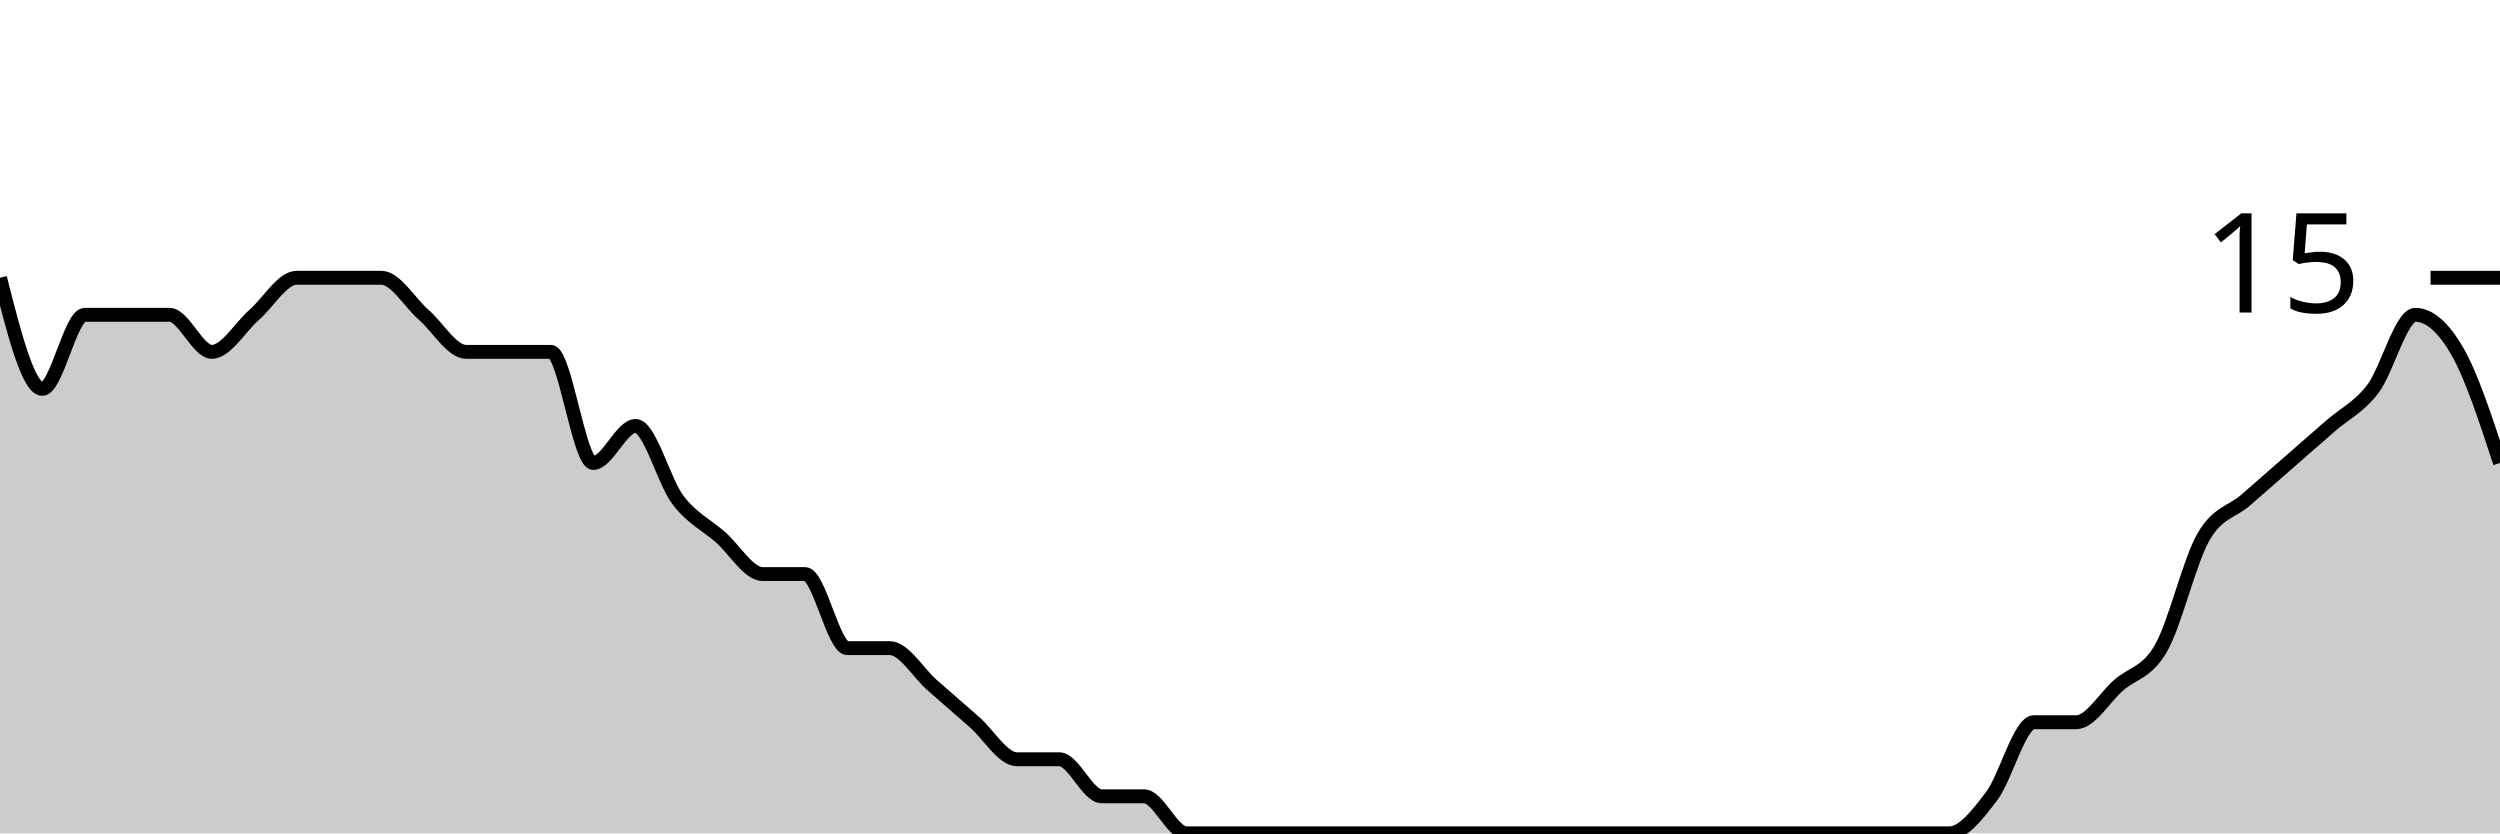
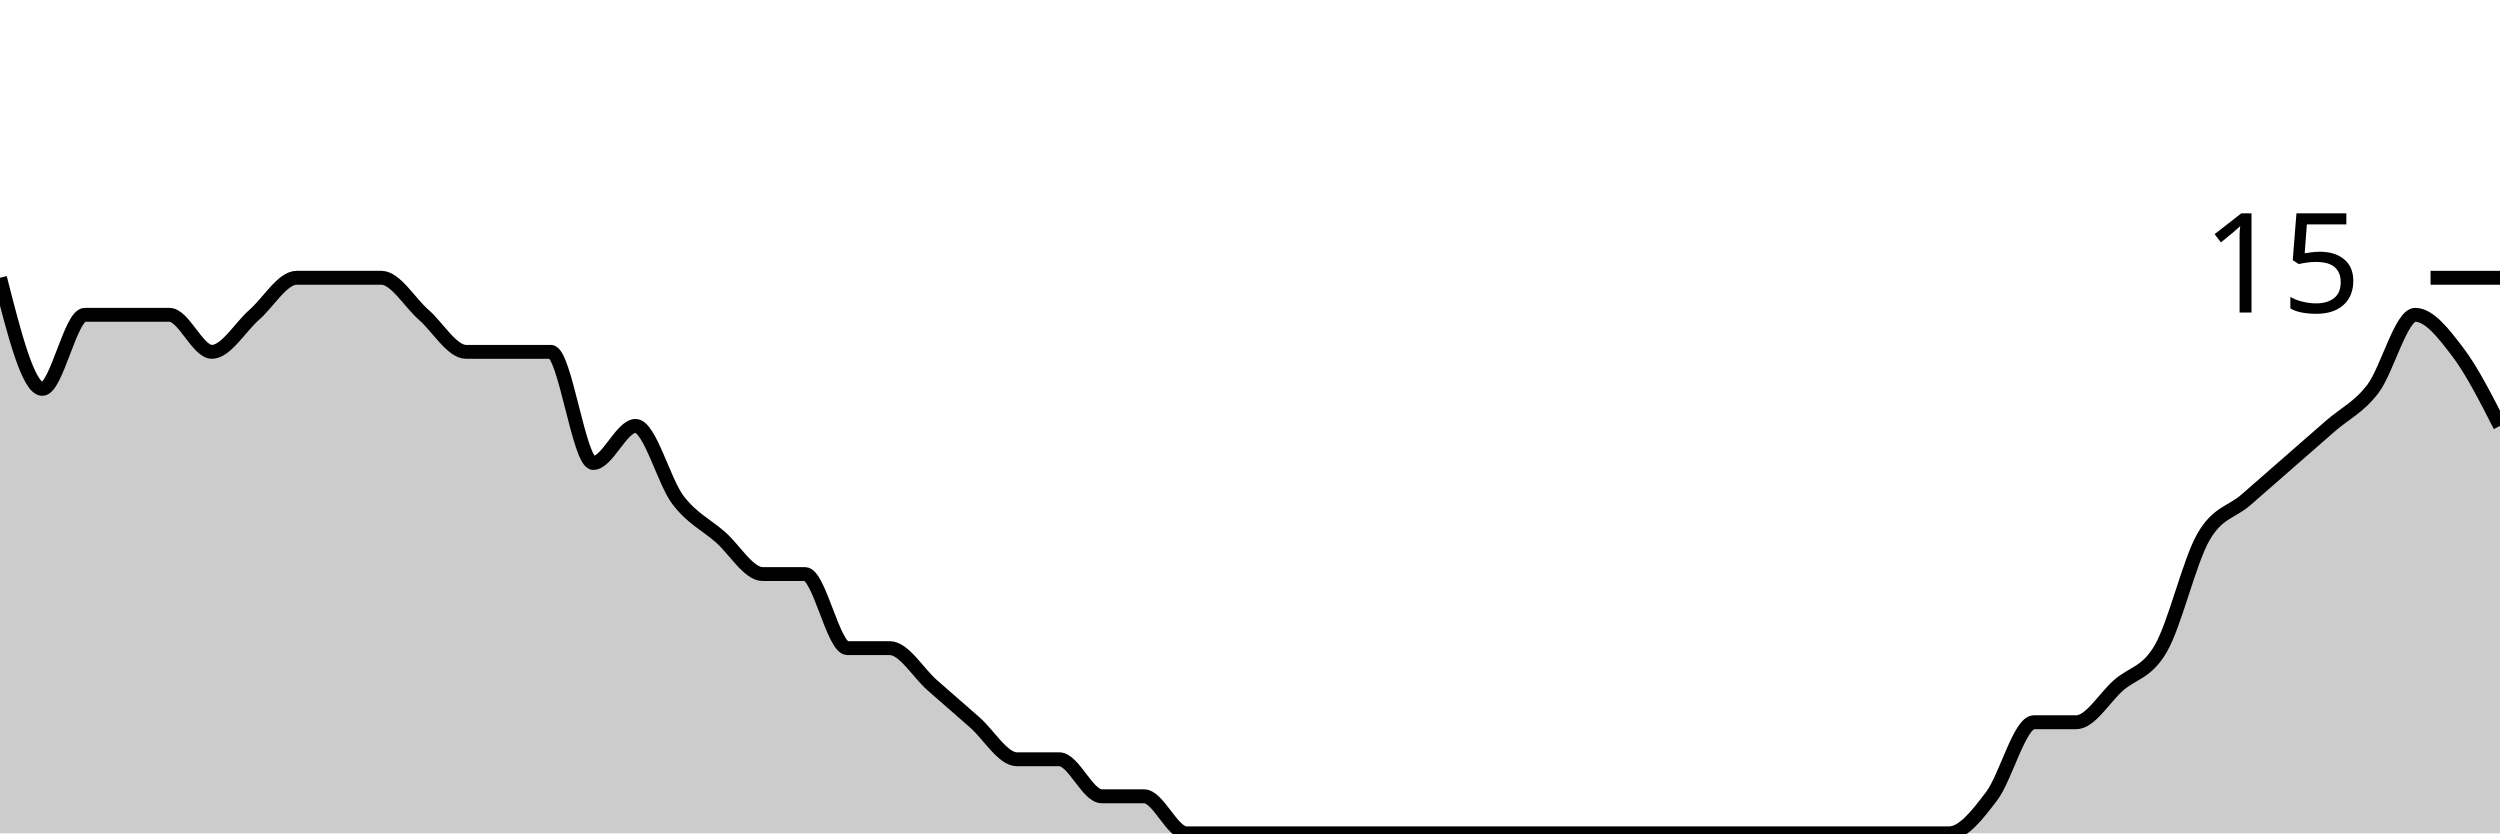
<svg xmlns="http://www.w3.org/2000/svg" viewBox="0 0 180 60">
  <g transform="translate(0,20)">
-     <path class="area" fill="rgba(0, 0, 0, 0.2)" d="M0,0C1.017,4,2.034,8,3.051,8C4.068,8,5.085,2.667,6.102,2.667C7.119,2.667,8.136,2.667,9.153,2.667C10.169,2.667,11.186,2.667,12.203,2.667C13.22,2.667,14.237,5.333,15.254,5.333C16.271,5.333,17.288,3.556,18.305,2.667C19.322,1.778,20.339,0,21.356,0C22.373,0,23.39,0,24.407,0C25.424,0,26.441,0,27.458,0C28.475,0,29.492,1.778,30.508,2.667C31.525,3.556,32.542,5.333,33.559,5.333C34.576,5.333,35.593,5.333,36.61,5.333C37.627,5.333,38.644,5.333,39.661,5.333C40.678,5.333,41.695,13.333,42.712,13.333C43.729,13.333,44.746,10.667,45.763,10.667C46.78,10.667,47.797,14.667,48.814,16C49.831,17.333,50.847,17.778,51.864,18.667C52.881,19.556,53.898,21.333,54.915,21.333C55.932,21.333,56.949,21.333,57.966,21.333C58.983,21.333,60,26.667,61.017,26.667C62.034,26.667,63.051,26.667,64.068,26.667C65.085,26.667,66.102,28.444,67.119,29.333C68.136,30.222,69.153,31.111,70.169,32C71.186,32.889,72.203,34.667,73.22,34.667C74.237,34.667,75.254,34.667,76.271,34.667C77.288,34.667,78.305,37.333,79.322,37.333C80.339,37.333,81.356,37.333,82.373,37.333C83.39,37.333,84.407,40,85.424,40C86.441,40,87.458,40,88.475,40C89.492,40,90.508,40,91.525,40C92.542,40,93.559,40,94.576,40C95.593,40,96.61,40,97.627,40C98.644,40,99.661,40,100.678,40C101.695,40,102.712,40,103.729,40C104.746,40,105.763,40,106.78,40C107.797,40,108.814,40,109.831,40C110.847,40,111.864,40,112.881,40C113.898,40,114.915,40,115.932,40C116.949,40,117.966,40,118.983,40C120,40,121.017,40,122.034,40C123.051,40,124.068,40,125.085,40C126.102,40,127.119,40,128.136,40C129.153,40,130.169,40,131.186,40C132.203,40,133.22,40,134.237,40C135.254,40,136.271,40,137.288,40C138.305,40,139.322,40,140.339,40C141.356,40,142.373,38.667,143.39,37.333C144.407,36,145.424,32,146.441,32C147.458,32,148.475,32,149.492,32C150.508,32,151.525,30.222,152.542,29.333C153.559,28.444,154.576,28.444,155.593,26.667C156.61,24.889,157.627,20.444,158.644,18.667C159.661,16.889,160.678,16.889,161.695,16C162.712,15.111,163.729,14.222,164.746,13.333C165.763,12.444,166.78,11.556,167.797,10.667C168.814,9.778,169.831,9.333,170.847,8C171.864,6.667,172.881,2.667,173.898,2.667C174.915,2.667,175.932,3.556,176.949,5.333C177.966,7.111,178.983,10.222,180,13.333L180,40C178.983,40,177.966,40,176.949,40C175.932,40,174.915,40,173.898,40C172.881,40,171.864,40,170.847,40C169.831,40,168.814,40,167.797,40C166.78,40,165.763,40,164.746,40C163.729,40,162.712,40,161.695,40C160.678,40,159.661,40,158.644,40C157.627,40,156.61,40,155.593,40C154.576,40,153.559,40,152.542,40C151.525,40,150.508,40,149.492,40C148.475,40,147.458,40,146.441,40C145.424,40,144.407,40,143.39,40C142.373,40,141.356,40,140.339,40C139.322,40,138.305,40,137.288,40C136.271,40,135.254,40,134.237,40C133.22,40,132.203,40,131.186,40C130.169,40,129.153,40,128.136,40C127.119,40,126.102,40,125.085,40C124.068,40,123.051,40,122.034,40C121.017,40,120,40,118.983,40C117.966,40,116.949,40,115.932,40C114.915,40,113.898,40,112.881,40C111.864,40,110.847,40,109.831,40C108.814,40,107.797,40,106.78,40C105.763,40,104.746,40,103.729,40C102.712,40,101.695,40,100.678,40C99.661,40,98.644,40,97.627,40C96.61,40,95.593,40,94.576,40C93.559,40,92.542,40,91.525,40C90.508,40,89.492,40,88.475,40C87.458,40,86.441,40,85.424,40C84.407,40,83.39,40,82.373,40C81.356,40,80.339,40,79.322,40C78.305,40,77.288,40,76.271,40C75.254,40,74.237,40,73.22,40C72.203,40,71.186,40,70.169,40C69.153,40,68.136,40,67.119,40C66.102,40,65.085,40,64.068,40C63.051,40,62.034,40,61.017,40C60,40,58.983,40,57.966,40C56.949,40,55.932,40,54.915,40C53.898,40,52.881,40,51.864,40C50.847,40,49.831,40,48.814,40C47.797,40,46.78,40,45.763,40C44.746,40,43.729,40,42.712,40C41.695,40,40.678,40,39.661,40C38.644,40,37.627,40,36.61,40C35.593,40,34.576,40,33.559,40C32.542,40,31.525,40,30.508,40C29.492,40,28.475,40,27.458,40C26.441,40,25.424,40,24.407,40C23.39,40,22.373,40,21.356,40C20.339,40,19.322,40,18.305,40C17.288,40,16.271,40,15.254,40C14.237,40,13.22,40,12.203,40C11.186,40,10.169,40,9.153,40C8.136,40,7.119,40,6.102,40C5.085,40,4.068,40,3.051,40C2.034,40,1.017,40,0,40Z" />
-     <path class="line" stroke="black" fill="none" d="M0,0C1.017,4,2.034,8,3.051,8C4.068,8,5.085,2.667,6.102,2.667C7.119,2.667,8.136,2.667,9.153,2.667C10.169,2.667,11.186,2.667,12.203,2.667C13.22,2.667,14.237,5.333,15.254,5.333C16.271,5.333,17.288,3.556,18.305,2.667C19.322,1.778,20.339,0,21.356,0C22.373,0,23.39,0,24.407,0C25.424,0,26.441,0,27.458,0C28.475,0,29.492,1.778,30.508,2.667C31.525,3.556,32.542,5.333,33.559,5.333C34.576,5.333,35.593,5.333,36.61,5.333C37.627,5.333,38.644,5.333,39.661,5.333C40.678,5.333,41.695,13.333,42.712,13.333C43.729,13.333,44.746,10.667,45.763,10.667C46.78,10.667,47.797,14.667,48.814,16C49.831,17.333,50.847,17.778,51.864,18.667C52.881,19.556,53.898,21.333,54.915,21.333C55.932,21.333,56.949,21.333,57.966,21.333C58.983,21.333,60,26.667,61.017,26.667C62.034,26.667,63.051,26.667,64.068,26.667C65.085,26.667,66.102,28.444,67.119,29.333C68.136,30.222,69.153,31.111,70.169,32C71.186,32.889,72.203,34.667,73.22,34.667C74.237,34.667,75.254,34.667,76.271,34.667C77.288,34.667,78.305,37.333,79.322,37.333C80.339,37.333,81.356,37.333,82.373,37.333C83.39,37.333,84.407,40,85.424,40C86.441,40,87.458,40,88.475,40C89.492,40,90.508,40,91.525,40C92.542,40,93.559,40,94.576,40C95.593,40,96.61,40,97.627,40C98.644,40,99.661,40,100.678,40C101.695,40,102.712,40,103.729,40C104.746,40,105.763,40,106.78,40C107.797,40,108.814,40,109.831,40C110.847,40,111.864,40,112.881,40C113.898,40,114.915,40,115.932,40C116.949,40,117.966,40,118.983,40C120,40,121.017,40,122.034,40C123.051,40,124.068,40,125.085,40C126.102,40,127.119,40,128.136,40C129.153,40,130.169,40,131.186,40C132.203,40,133.22,40,134.237,40C135.254,40,136.271,40,137.288,40C138.305,40,139.322,40,140.339,40C141.356,40,142.373,38.667,143.39,37.333C144.407,36,145.424,32,146.441,32C147.458,32,148.475,32,149.492,32C150.508,32,151.525,30.222,152.542,29.333C153.559,28.444,154.576,28.444,155.593,26.667C156.61,24.889,157.627,20.444,158.644,18.667C159.661,16.889,160.678,16.889,161.695,16C162.712,15.111,163.729,14.222,164.746,13.333C165.763,12.444,166.78,11.556,167.797,10.667C168.814,9.778,169.831,9.333,170.847,8C171.864,6.667,172.881,2.667,173.898,2.667C174.915,2.667,175.932,3.556,176.949,5.333C177.966,7.111,178.983,10.222,180,13.333" />
+     <path class="area" fill="rgba(0, 0, 0, 0.2)" d="M0,0C1.017,4,2.034,8,3.051,8C4.068,8,5.085,2.667,6.102,2.667C7.119,2.667,8.136,2.667,9.153,2.667C10.169,2.667,11.186,2.667,12.203,2.667C13.22,2.667,14.237,5.333,15.254,5.333C16.271,5.333,17.288,3.556,18.305,2.667C19.322,1.778,20.339,0,21.356,0C22.373,0,23.39,0,24.407,0C25.424,0,26.441,0,27.458,0C28.475,0,29.492,1.778,30.508,2.667C31.525,3.556,32.542,5.333,33.559,5.333C34.576,5.333,35.593,5.333,36.61,5.333C37.627,5.333,38.644,5.333,39.661,5.333C40.678,5.333,41.695,13.333,42.712,13.333C43.729,13.333,44.746,10.667,45.763,10.667C46.78,10.667,47.797,14.667,48.814,16C49.831,17.333,50.847,17.778,51.864,18.667C52.881,19.556,53.898,21.333,54.915,21.333C55.932,21.333,56.949,21.333,57.966,21.333C58.983,21.333,60,26.667,61.017,26.667C62.034,26.667,63.051,26.667,64.068,26.667C65.085,26.667,66.102,28.444,67.119,29.333C68.136,30.222,69.153,31.111,70.169,32C71.186,32.889,72.203,34.667,73.22,34.667C74.237,34.667,75.254,34.667,76.271,34.667C77.288,34.667,78.305,37.333,79.322,37.333C80.339,37.333,81.356,37.333,82.373,37.333C83.39,37.333,84.407,40,85.424,40C86.441,40,87.458,40,88.475,40C89.492,40,90.508,40,91.525,40C92.542,40,93.559,40,94.576,40C95.593,40,96.61,40,97.627,40C98.644,40,99.661,40,100.678,40C101.695,40,102.712,40,103.729,40C104.746,40,105.763,40,106.78,40C107.797,40,108.814,40,109.831,40C110.847,40,111.864,40,112.881,40C113.898,40,114.915,40,115.932,40C116.949,40,117.966,40,118.983,40C120,40,121.017,40,122.034,40C123.051,40,124.068,40,125.085,40C126.102,40,127.119,40,128.136,40C129.153,40,130.169,40,131.186,40C132.203,40,133.22,40,134.237,40C135.254,40,136.271,40,137.288,40C138.305,40,139.322,40,140.339,40C141.356,40,142.373,38.667,143.39,37.333C144.407,36,145.424,32,146.441,32C147.458,32,148.475,32,149.492,32C150.508,32,151.525,30.222,152.542,29.333C153.559,28.444,154.576,28.444,155.593,26.667C156.61,24.889,157.627,20.444,158.644,18.667C159.661,16.889,160.678,16.889,161.695,16C162.712,15.111,163.729,14.222,164.746,13.333C165.763,12.444,166.78,11.556,167.797,10.667C168.814,9.778,169.831,9.333,170.847,8C171.864,6.667,172.881,2.667,173.898,2.667C174.915,2.667,175.932,4,176.949,5.333C177.966,6.667,178.983,8.667,180,10.667L180,40C178.983,40,177.966,40,176.949,40C175.932,40,174.915,40,173.898,40C172.881,40,171.864,40,170.847,40C169.831,40,168.814,40,167.797,40C166.78,40,165.763,40,164.746,40C163.729,40,162.712,40,161.695,40C160.678,40,159.661,40,158.644,40C157.627,40,156.61,40,155.593,40C154.576,40,153.559,40,152.542,40C151.525,40,150.508,40,149.492,40C148.475,40,147.458,40,146.441,40C145.424,40,144.407,40,143.39,40C142.373,40,141.356,40,140.339,40C139.322,40,138.305,40,137.288,40C136.271,40,135.254,40,134.237,40C133.22,40,132.203,40,131.186,40C130.169,40,129.153,40,128.136,40C127.119,40,126.102,40,125.085,40C124.068,40,123.051,40,122.034,40C121.017,40,120,40,118.983,40C117.966,40,116.949,40,115.932,40C114.915,40,113.898,40,112.881,40C111.864,40,110.847,40,109.831,40C108.814,40,107.797,40,106.78,40C105.763,40,104.746,40,103.729,40C102.712,40,101.695,40,100.678,40C99.661,40,98.644,40,97.627,40C96.61,40,95.593,40,94.576,40C93.559,40,92.542,40,91.525,40C90.508,40,89.492,40,88.475,40C87.458,40,86.441,40,85.424,40C84.407,40,83.39,40,82.373,40C81.356,40,80.339,40,79.322,40C78.305,40,77.288,40,76.271,40C75.254,40,74.237,40,73.22,40C72.203,40,71.186,40,70.169,40C69.153,40,68.136,40,67.119,40C66.102,40,65.085,40,64.068,40C63.051,40,62.034,40,61.017,40C60,40,58.983,40,57.966,40C56.949,40,55.932,40,54.915,40C53.898,40,52.881,40,51.864,40C50.847,40,49.831,40,48.814,40C47.797,40,46.78,40,45.763,40C44.746,40,43.729,40,42.712,40C41.695,40,40.678,40,39.661,40C38.644,40,37.627,40,36.61,40C35.593,40,34.576,40,33.559,40C32.542,40,31.525,40,30.508,40C29.492,40,28.475,40,27.458,40C26.441,40,25.424,40,24.407,40C23.39,40,22.373,40,21.356,40C20.339,40,19.322,40,18.305,40C17.288,40,16.271,40,15.254,40C14.237,40,13.22,40,12.203,40C11.186,40,10.169,40,9.153,40C8.136,40,7.119,40,6.102,40C5.085,40,4.068,40,3.051,40C2.034,40,1.017,40,0,40Z" />
+     <path class="line" stroke="black" fill="none" d="M0,0C1.017,4,2.034,8,3.051,8C4.068,8,5.085,2.667,6.102,2.667C7.119,2.667,8.136,2.667,9.153,2.667C10.169,2.667,11.186,2.667,12.203,2.667C13.22,2.667,14.237,5.333,15.254,5.333C16.271,5.333,17.288,3.556,18.305,2.667C19.322,1.778,20.339,0,21.356,0C22.373,0,23.39,0,24.407,0C25.424,0,26.441,0,27.458,0C28.475,0,29.492,1.778,30.508,2.667C31.525,3.556,32.542,5.333,33.559,5.333C34.576,5.333,35.593,5.333,36.61,5.333C37.627,5.333,38.644,5.333,39.661,5.333C40.678,5.333,41.695,13.333,42.712,13.333C43.729,13.333,44.746,10.667,45.763,10.667C46.78,10.667,47.797,14.667,48.814,16C49.831,17.333,50.847,17.778,51.864,18.667C52.881,19.556,53.898,21.333,54.915,21.333C55.932,21.333,56.949,21.333,57.966,21.333C58.983,21.333,60,26.667,61.017,26.667C62.034,26.667,63.051,26.667,64.068,26.667C65.085,26.667,66.102,28.444,67.119,29.333C68.136,30.222,69.153,31.111,70.169,32C71.186,32.889,72.203,34.667,73.22,34.667C74.237,34.667,75.254,34.667,76.271,34.667C77.288,34.667,78.305,37.333,79.322,37.333C80.339,37.333,81.356,37.333,82.373,37.333C83.39,37.333,84.407,40,85.424,40C86.441,40,87.458,40,88.475,40C89.492,40,90.508,40,91.525,40C92.542,40,93.559,40,94.576,40C95.593,40,96.61,40,97.627,40C98.644,40,99.661,40,100.678,40C101.695,40,102.712,40,103.729,40C104.746,40,105.763,40,106.78,40C107.797,40,108.814,40,109.831,40C110.847,40,111.864,40,112.881,40C113.898,40,114.915,40,115.932,40C116.949,40,117.966,40,118.983,40C120,40,121.017,40,122.034,40C123.051,40,124.068,40,125.085,40C126.102,40,127.119,40,128.136,40C129.153,40,130.169,40,131.186,40C132.203,40,133.22,40,134.237,40C135.254,40,136.271,40,137.288,40C138.305,40,139.322,40,140.339,40C141.356,40,142.373,38.667,143.39,37.333C144.407,36,145.424,32,146.441,32C147.458,32,148.475,32,149.492,32C150.508,32,151.525,30.222,152.542,29.333C153.559,28.444,154.576,28.444,155.593,26.667C156.61,24.889,157.627,20.444,158.644,18.667C159.661,16.889,160.678,16.889,161.695,16C162.712,15.111,163.729,14.222,164.746,13.333C165.763,12.444,166.78,11.556,167.797,10.667C168.814,9.778,169.831,9.333,170.847,8C171.864,6.667,172.881,2.667,173.898,2.667C174.915,2.667,175.932,4,176.949,5.333C177.966,6.667,178.983,8.667,180,10.667" />
    <path class="axis-ceiling" stroke-width="1" stroke="black" fill="none" d="M175,0L180,0" />
    <text class="axis-ceiling-label" font-family="sans-serif" text-anchor="end" font-size="10px" x="170" y="2.5">15</text>
  </g>
</svg>
